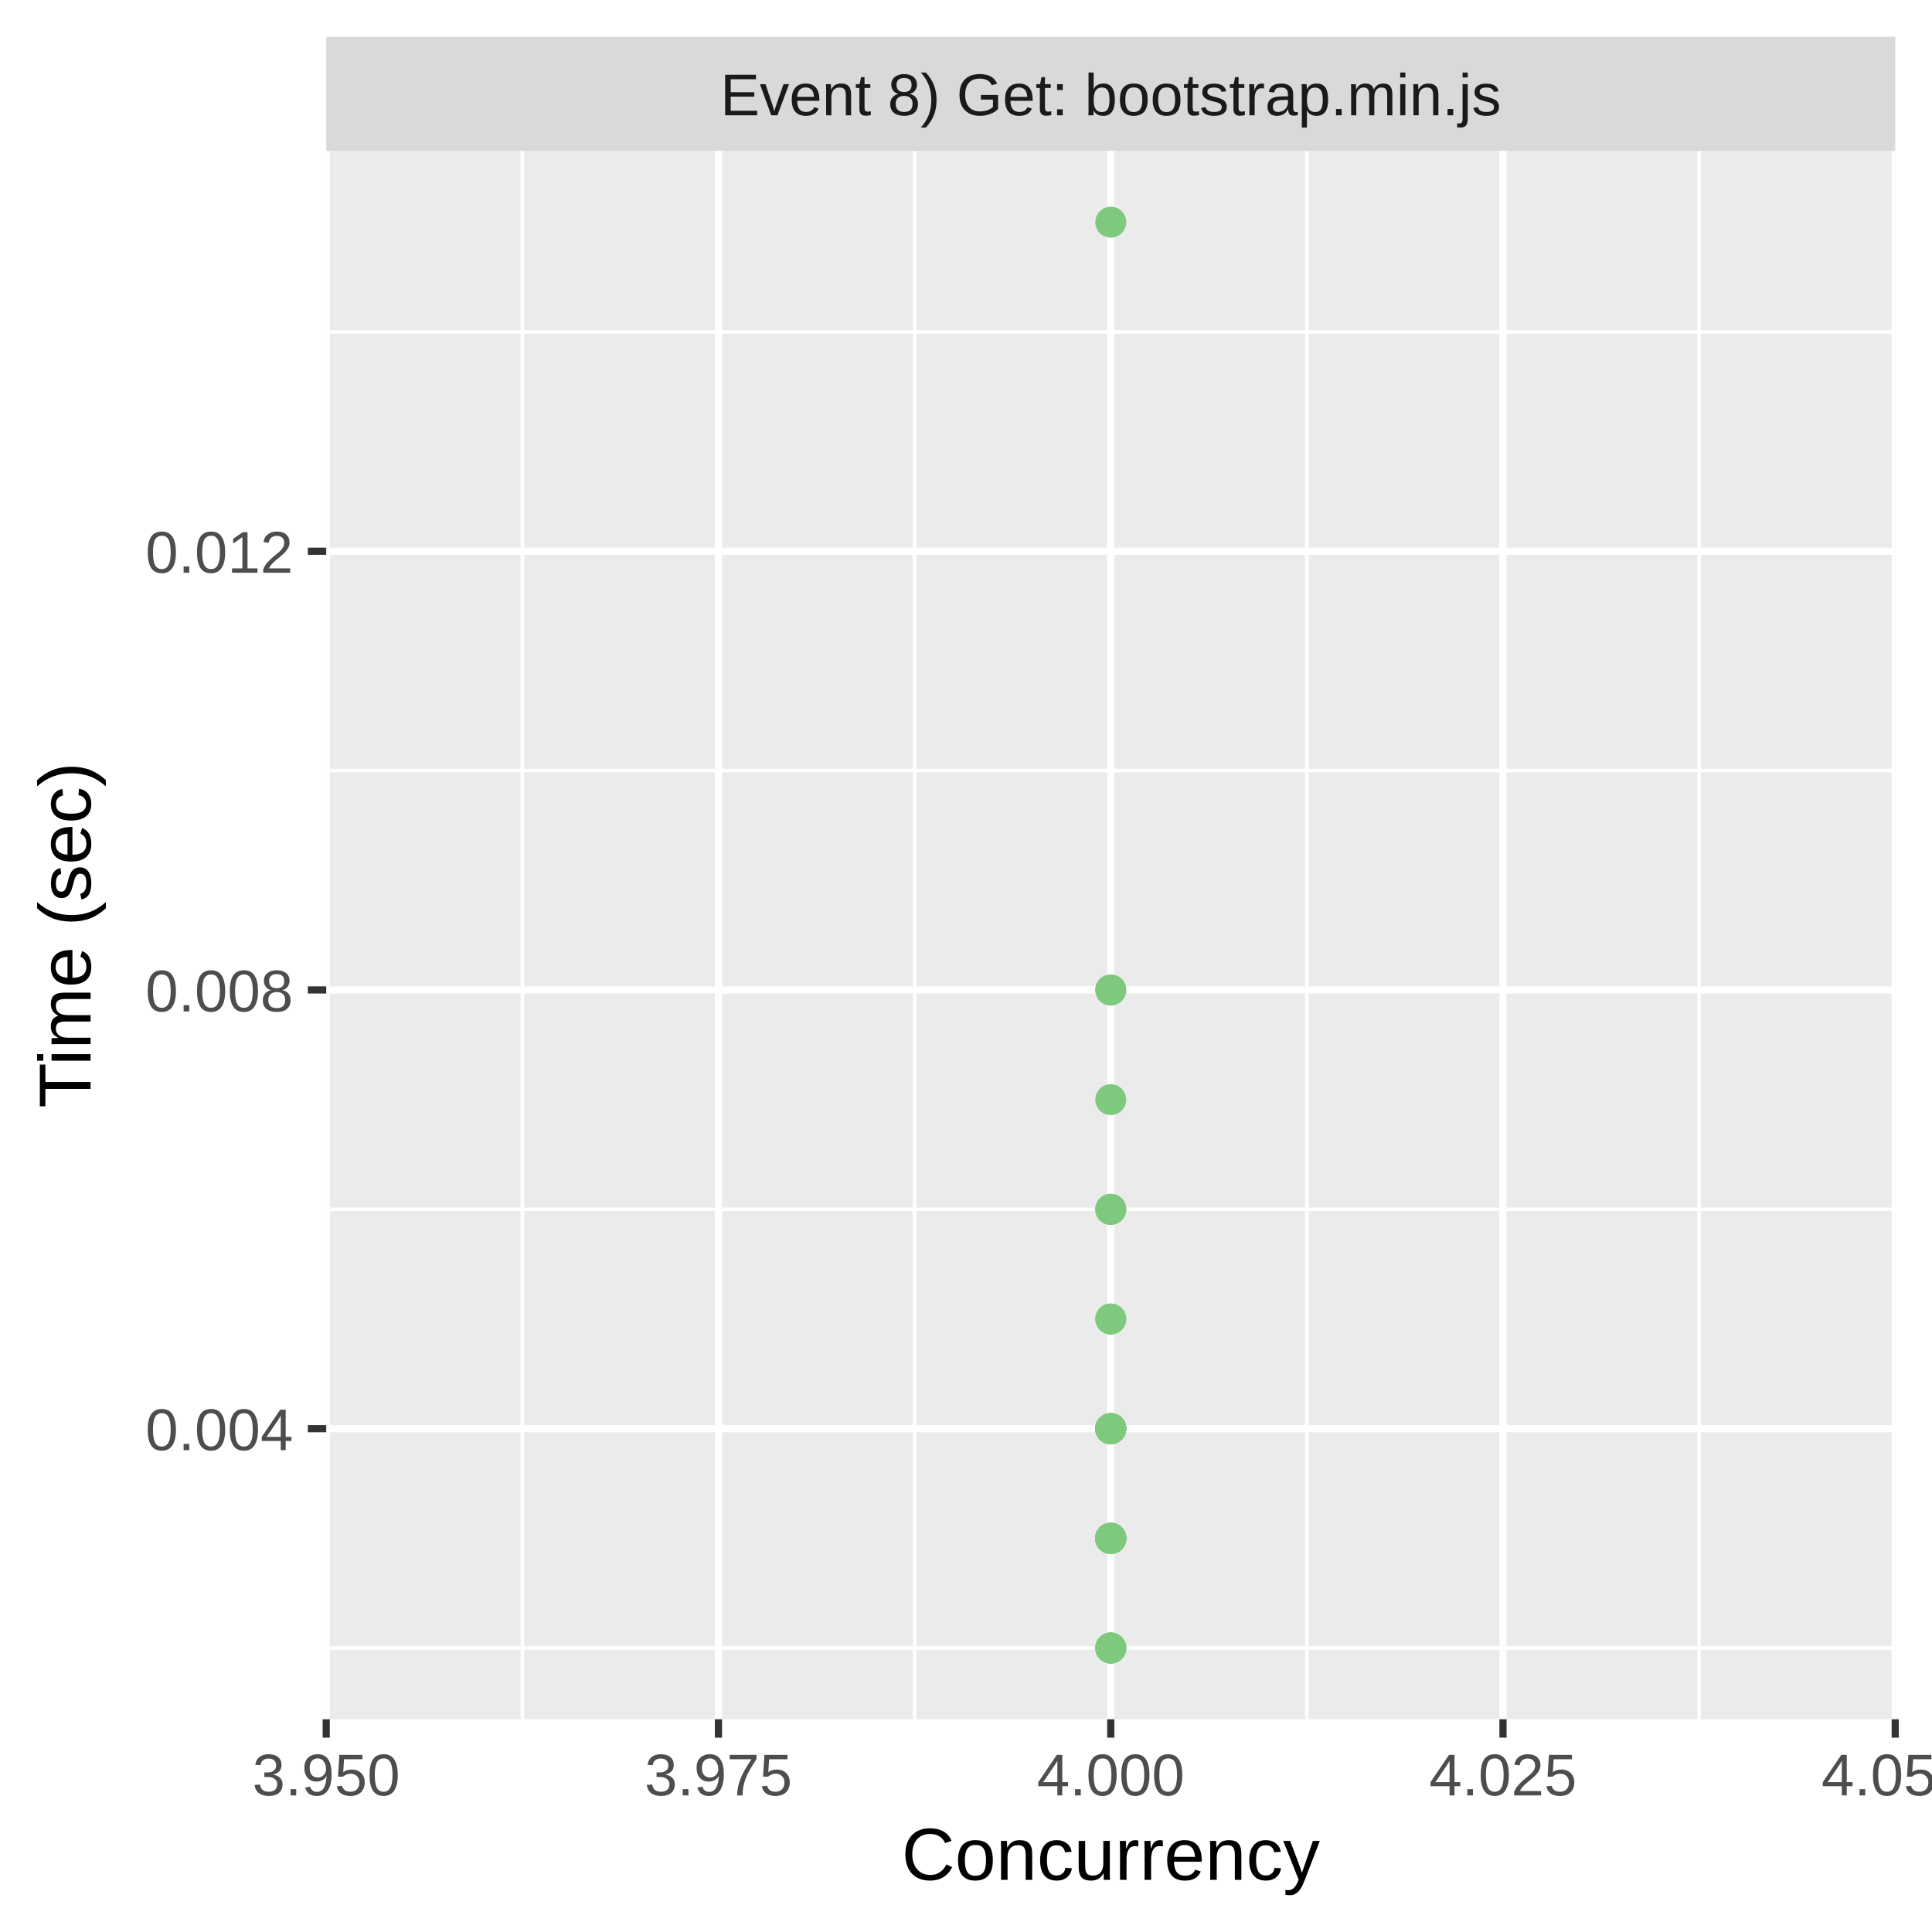
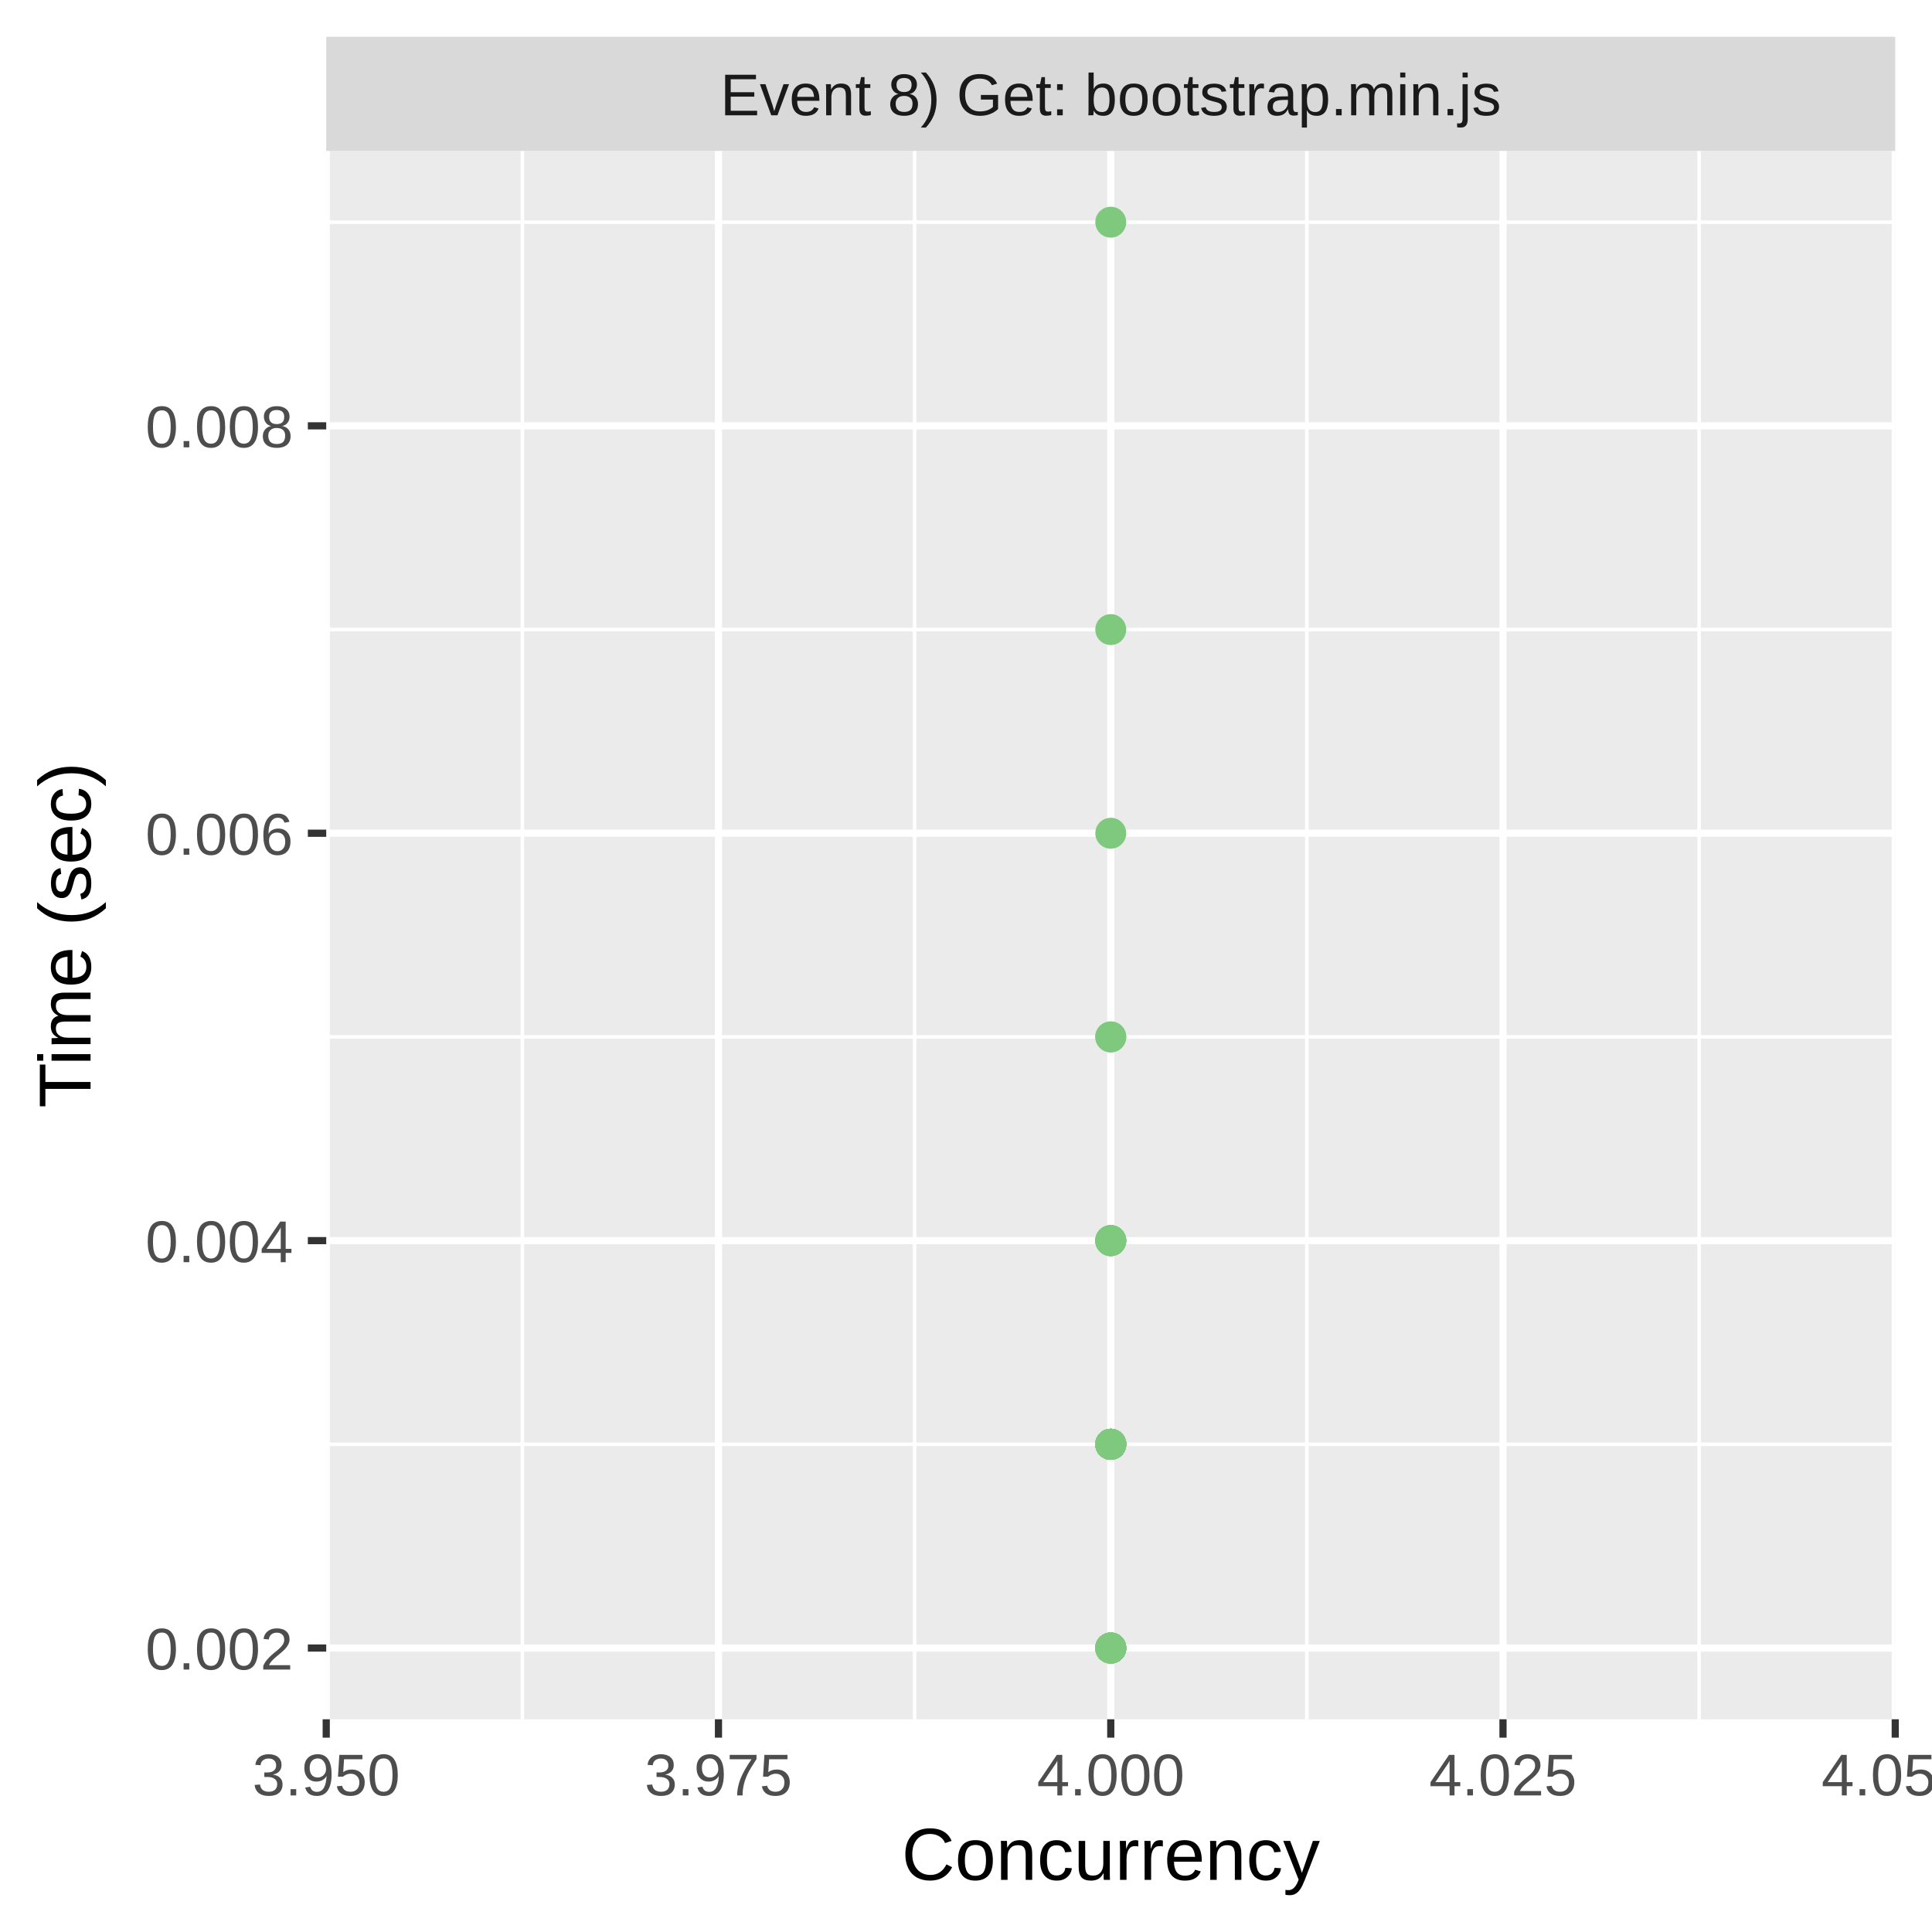
<svg xmlns="http://www.w3.org/2000/svg" class="svglite" width="288.00pt" height="288.00pt" viewBox="0 0 288.00 288.00">
  <defs>
    <style type="text/css">
    .svglite line, .svglite polyline, .svglite polygon, .svglite path, .svglite rect, .svglite circle {
      fill: none;
      stroke: #000000;
      stroke-linecap: round;
      stroke-linejoin: round;
      stroke-miterlimit: 10.00;
    }
    .svglite text {
      white-space: pre;
    }
  </style>
  </defs>
  <rect width="100%" height="100%" style="stroke: none; fill: #FFFFFF;" />
  <defs>
    <clipPath id="cpMC4wMHwyODguMDB8MC4wMHwyODguMDA=">
      <rect x="0.00" y="0.00" width="288.00" height="288.00" />
    </clipPath>
  </defs>
  <g clip-path="url(#cpMC4wMHwyODguMDB8MC4wMHwyODguMDA=)">
    <rect x="0.00" y="0.00" width="288.00" height="288.00" style="stroke-width: 1.07; stroke: #FFFFFF; fill: #FFFFFF;" />
  </g>
  <defs>
    <clipPath id="cpNDguNjN8MjgyLjUyfDIyLjQ5fDI1Ni4yOQ==">
      <rect x="48.63" y="22.49" width="233.89" height="233.80" />
    </clipPath>
  </defs>
  <g clip-path="url(#cpNDguNjN8MjgyLjUyfDIyLjQ5fDI1Ni4yOQ==)">
    <rect x="48.63" y="22.49" width="233.89" height="233.80" style="stroke-width: 1.07; stroke: none; fill: #EBEBEB;" />
-     <polyline points="48.63,245.67 282.52,245.67 " style="stroke-width: 0.53; stroke: #FFFFFF; stroke-linecap: butt;" />
-     <polyline points="48.63,180.27 282.52,180.27 " style="stroke-width: 0.53; stroke: #FFFFFF; stroke-linecap: butt;" />
-     <polyline points="48.63,114.87 282.52,114.87 " style="stroke-width: 0.53; stroke: #FFFFFF; stroke-linecap: butt;" />
-     <polyline points="48.63,49.47 282.52,49.47 " style="stroke-width: 0.53; stroke: #FFFFFF; stroke-linecap: butt;" />
+     <polyline points="48.63,215.30 282.52,215.30 " style="stroke-width: 0.53; stroke: #FFFFFF; stroke-linecap: butt;" />
+     <polyline points="48.63,154.57 282.52,154.57 " style="stroke-width: 0.53; stroke: #FFFFFF; stroke-linecap: butt;" />
+     <polyline points="48.63,93.85 282.52,93.85 " style="stroke-width: 0.53; stroke: #FFFFFF; stroke-linecap: butt;" />
+     <polyline points="48.63,33.12 282.52,33.12 " style="stroke-width: 0.53; stroke: #FFFFFF; stroke-linecap: butt;" />
    <polyline points="77.87,256.29 77.87,22.49 " style="stroke-width: 0.53; stroke: #FFFFFF; stroke-linecap: butt;" />
    <polyline points="136.34,256.29 136.34,22.49 " style="stroke-width: 0.53; stroke: #FFFFFF; stroke-linecap: butt;" />
    <polyline points="194.81,256.29 194.81,22.49 " style="stroke-width: 0.53; stroke: #FFFFFF; stroke-linecap: butt;" />
    <polyline points="253.28,256.29 253.28,22.49 " style="stroke-width: 0.53; stroke: #FFFFFF; stroke-linecap: butt;" />
-     <polyline points="48.63,212.97 282.52,212.97 " style="stroke-width: 1.07; stroke: #FFFFFF; stroke-linecap: butt;" />
-     <polyline points="48.63,147.57 282.52,147.57 " style="stroke-width: 1.07; stroke: #FFFFFF; stroke-linecap: butt;" />
-     <polyline points="48.63,82.17 282.52,82.17 " style="stroke-width: 1.07; stroke: #FFFFFF; stroke-linecap: butt;" />
+     <polyline points="48.63,245.67 282.52,245.67 " style="stroke-width: 1.07; stroke: #FFFFFF; stroke-linecap: butt;" />
+     <polyline points="48.63,184.94 282.52,184.94 " style="stroke-width: 1.07; stroke: #FFFFFF; stroke-linecap: butt;" />
+     <polyline points="48.63,124.21 282.52,124.21 " style="stroke-width: 1.07; stroke: #FFFFFF; stroke-linecap: butt;" />
+     <polyline points="48.63,63.48 282.52,63.48 " style="stroke-width: 1.07; stroke: #FFFFFF; stroke-linecap: butt;" />
    <polyline points="48.63,256.29 48.63,22.49 " style="stroke-width: 1.07; stroke: #FFFFFF; stroke-linecap: butt;" />
    <polyline points="107.10,256.29 107.10,22.49 " style="stroke-width: 1.07; stroke: #FFFFFF; stroke-linecap: butt;" />
    <polyline points="165.58,256.29 165.58,22.49 " style="stroke-width: 1.07; stroke: #FFFFFF; stroke-linecap: butt;" />
    <polyline points="224.05,256.29 224.05,22.49 " style="stroke-width: 1.07; stroke: #FFFFFF; stroke-linecap: butt;" />
    <polyline points="282.52,256.29 282.52,22.49 " style="stroke-width: 1.07; stroke: #FFFFFF; stroke-linecap: butt;" />
-     <circle cx="165.58" cy="229.32" r="1.95" style="stroke-width: 0.71; stroke: #7FC97F; fill: #7FC97F;" />
-     <circle cx="165.58" cy="229.32" r="1.95" style="stroke-width: 0.71; stroke: #7FC97F; fill: #7FC97F;" />
-     <circle cx="165.58" cy="212.97" r="1.95" style="stroke-width: 0.71; stroke: #7FC97F; fill: #7FC97F;" />
-     <circle cx="165.58" cy="212.97" r="1.95" style="stroke-width: 0.71; stroke: #7FC97F; fill: #7FC97F;" />
-     <circle cx="165.58" cy="229.32" r="1.95" style="stroke-width: 0.71; stroke: #7FC97F; fill: #7FC97F;" />
-     <circle cx="165.58" cy="229.32" r="1.95" style="stroke-width: 0.71; stroke: #7FC97F; fill: #7FC97F;" />
-     <circle cx="165.58" cy="229.32" r="1.95" style="stroke-width: 0.71; stroke: #7FC97F; fill: #7FC97F;" />
-     <circle cx="165.58" cy="212.97" r="1.95" style="stroke-width: 0.71; stroke: #7FC97F; fill: #7FC97F;" />
-     <circle cx="165.58" cy="229.32" r="1.95" style="stroke-width: 0.71; stroke: #7FC97F; fill: #7FC97F;" />
-     <circle cx="165.58" cy="229.32" r="1.95" style="stroke-width: 0.71; stroke: #7FC97F; fill: #7FC97F;" />
+     <circle cx="165.58" cy="184.94" r="1.95" style="stroke-width: 0.71; stroke: #7FC97F; fill: #7FC97F;" />
+     <circle cx="165.58" cy="215.30" r="1.95" style="stroke-width: 0.71; stroke: #7FC97F; fill: #7FC97F;" />
+     <circle cx="165.58" cy="215.30" r="1.95" style="stroke-width: 0.71; stroke: #7FC97F; fill: #7FC97F;" />
    <circle cx="165.58" cy="245.67" r="1.95" style="stroke-width: 0.71; stroke: #7FC97F; fill: #7FC97F;" />
-     <circle cx="165.58" cy="229.32" r="1.95" style="stroke-width: 0.71; stroke: #7FC97F; fill: #7FC97F;" />
-     <circle cx="165.58" cy="229.32" r="1.95" style="stroke-width: 0.71; stroke: #7FC97F; fill: #7FC97F;" />
-     <circle cx="165.58" cy="196.62" r="1.95" style="stroke-width: 0.71; stroke: #7FC97F; fill: #7FC97F;" />
-     <circle cx="165.58" cy="229.32" r="1.95" style="stroke-width: 0.71; stroke: #7FC97F; fill: #7FC97F;" />
-     <circle cx="165.58" cy="229.32" r="1.95" style="stroke-width: 0.71; stroke: #7FC97F; fill: #7FC97F;" />
-     <circle cx="165.58" cy="229.32" r="1.95" style="stroke-width: 0.71; stroke: #7FC97F; fill: #7FC97F;" />
-     <circle cx="165.58" cy="212.97" r="1.95" style="stroke-width: 0.71; stroke: #7FC97F; fill: #7FC97F;" />
-     <circle cx="165.58" cy="147.57" r="1.95" style="stroke-width: 0.71; stroke: #7FC97F; fill: #7FC97F;" />
-     <circle cx="165.58" cy="147.57" r="1.95" style="stroke-width: 0.71; stroke: #7FC97F; fill: #7FC97F;" />
-     <circle cx="165.58" cy="229.32" r="1.95" style="stroke-width: 0.71; stroke: #7FC97F; fill: #7FC97F;" />
-     <circle cx="165.58" cy="229.32" r="1.95" style="stroke-width: 0.71; stroke: #7FC97F; fill: #7FC97F;" />
-     <circle cx="165.58" cy="212.97" r="1.95" style="stroke-width: 0.71; stroke: #7FC97F; fill: #7FC97F;" />
+     <circle cx="165.58" cy="215.30" r="1.95" style="stroke-width: 0.71; stroke: #7FC97F; fill: #7FC97F;" />
+     <circle cx="165.58" cy="215.30" r="1.95" style="stroke-width: 0.71; stroke: #7FC97F; fill: #7FC97F;" />
+     <circle cx="165.58" cy="215.30" r="1.95" style="stroke-width: 0.71; stroke: #7FC97F; fill: #7FC97F;" />
+     <circle cx="165.58" cy="215.30" r="1.95" style="stroke-width: 0.71; stroke: #7FC97F; fill: #7FC97F;" />
+     <circle cx="165.58" cy="215.30" r="1.95" style="stroke-width: 0.71; stroke: #7FC97F; fill: #7FC97F;" />
+     <circle cx="165.58" cy="215.30" r="1.95" style="stroke-width: 0.71; stroke: #7FC97F; fill: #7FC97F;" />
+     <circle cx="165.58" cy="215.30" r="1.95" style="stroke-width: 0.71; stroke: #7FC97F; fill: #7FC97F;" />
    <circle cx="165.58" cy="245.67" r="1.95" style="stroke-width: 0.71; stroke: #7FC97F; fill: #7FC97F;" />
+     <circle cx="165.58" cy="215.30" r="1.95" style="stroke-width: 0.71; stroke: #7FC97F; fill: #7FC97F;" />
+     <circle cx="165.58" cy="215.30" r="1.95" style="stroke-width: 0.71; stroke: #7FC97F; fill: #7FC97F;" />
+     <circle cx="165.58" cy="154.57" r="1.95" style="stroke-width: 0.71; stroke: #7FC97F; fill: #7FC97F;" />
+     <circle cx="165.58" cy="215.30" r="1.95" style="stroke-width: 0.71; stroke: #7FC97F; fill: #7FC97F;" />
+     <circle cx="165.58" cy="184.94" r="1.95" style="stroke-width: 0.71; stroke: #7FC97F; fill: #7FC97F;" />
    <circle cx="165.58" cy="33.12" r="1.95" style="stroke-width: 0.71; stroke: #7FC97F; fill: #7FC97F;" />
    <circle cx="165.58" cy="245.67" r="1.95" style="stroke-width: 0.71; stroke: #7FC97F; fill: #7FC97F;" />
-     <circle cx="165.58" cy="212.97" r="1.95" style="stroke-width: 0.71; stroke: #7FC97F; fill: #7FC97F;" />
-     <circle cx="165.58" cy="229.32" r="1.95" style="stroke-width: 0.71; stroke: #7FC97F; fill: #7FC97F;" />
-     <circle cx="165.58" cy="229.32" r="1.95" style="stroke-width: 0.71; stroke: #7FC97F; fill: #7FC97F;" />
-     <circle cx="165.58" cy="196.62" r="1.95" style="stroke-width: 0.71; stroke: #7FC97F; fill: #7FC97F;" />
-     <circle cx="165.58" cy="180.27" r="1.95" style="stroke-width: 0.71; stroke: #7FC97F; fill: #7FC97F;" />
-     <circle cx="165.58" cy="229.32" r="1.95" style="stroke-width: 0.71; stroke: #7FC97F; fill: #7FC97F;" />
-     <circle cx="165.58" cy="212.97" r="1.95" style="stroke-width: 0.71; stroke: #7FC97F; fill: #7FC97F;" />
-     <circle cx="165.58" cy="229.32" r="1.95" style="stroke-width: 0.71; stroke: #7FC97F; fill: #7FC97F;" />
-     <circle cx="165.58" cy="212.97" r="1.95" style="stroke-width: 0.71; stroke: #7FC97F; fill: #7FC97F;" />
-     <circle cx="165.58" cy="229.32" r="1.95" style="stroke-width: 0.71; stroke: #7FC97F; fill: #7FC97F;" />
-     <circle cx="165.58" cy="229.32" r="1.95" style="stroke-width: 0.71; stroke: #7FC97F; fill: #7FC97F;" />
-     <circle cx="165.58" cy="229.32" r="1.95" style="stroke-width: 0.71; stroke: #7FC97F; fill: #7FC97F;" />
-     <circle cx="165.58" cy="229.32" r="1.95" style="stroke-width: 0.71; stroke: #7FC97F; fill: #7FC97F;" />
+     <circle cx="165.58" cy="93.85" r="1.95" style="stroke-width: 0.71; stroke: #7FC97F; fill: #7FC97F;" />
+     <circle cx="165.58" cy="215.30" r="1.95" style="stroke-width: 0.71; stroke: #7FC97F; fill: #7FC97F;" />
    <circle cx="165.58" cy="245.67" r="1.95" style="stroke-width: 0.71; stroke: #7FC97F; fill: #7FC97F;" />
-     <circle cx="165.58" cy="212.97" r="1.95" style="stroke-width: 0.71; stroke: #7FC97F; fill: #7FC97F;" />
-     <circle cx="165.58" cy="212.97" r="1.95" style="stroke-width: 0.71; stroke: #7FC97F; fill: #7FC97F;" />
-     <circle cx="165.58" cy="212.97" r="1.95" style="stroke-width: 0.71; stroke: #7FC97F; fill: #7FC97F;" />
-     <circle cx="165.58" cy="229.32" r="1.95" style="stroke-width: 0.71; stroke: #7FC97F; fill: #7FC97F;" />
-     <circle cx="165.58" cy="229.32" r="1.95" style="stroke-width: 0.71; stroke: #7FC97F; fill: #7FC97F;" />
-     <circle cx="165.58" cy="212.97" r="1.95" style="stroke-width: 0.71; stroke: #7FC97F; fill: #7FC97F;" />
-     <circle cx="165.58" cy="229.32" r="1.95" style="stroke-width: 0.71; stroke: #7FC97F; fill: #7FC97F;" />
-     <circle cx="165.58" cy="229.32" r="1.95" style="stroke-width: 0.71; stroke: #7FC97F; fill: #7FC97F;" />
-     <circle cx="165.58" cy="229.32" r="1.95" style="stroke-width: 0.71; stroke: #7FC97F; fill: #7FC97F;" />
-     <circle cx="165.58" cy="229.32" r="1.95" style="stroke-width: 0.71; stroke: #7FC97F; fill: #7FC97F;" />
-     <circle cx="165.58" cy="229.32" r="1.95" style="stroke-width: 0.71; stroke: #7FC97F; fill: #7FC97F;" />
    <circle cx="165.58" cy="245.67" r="1.95" style="stroke-width: 0.71; stroke: #7FC97F; fill: #7FC97F;" />
-     <circle cx="165.58" cy="229.32" r="1.95" style="stroke-width: 0.71; stroke: #7FC97F; fill: #7FC97F;" />
-     <circle cx="165.58" cy="229.32" r="1.95" style="stroke-width: 0.71; stroke: #7FC97F; fill: #7FC97F;" />
-     <circle cx="165.58" cy="212.97" r="1.95" style="stroke-width: 0.71; stroke: #7FC97F; fill: #7FC97F;" />
-     <circle cx="165.58" cy="180.27" r="1.95" style="stroke-width: 0.71; stroke: #7FC97F; fill: #7FC97F;" />
-     <circle cx="165.58" cy="229.32" r="1.95" style="stroke-width: 0.71; stroke: #7FC97F; fill: #7FC97F;" />
-     <circle cx="165.58" cy="163.92" r="1.95" style="stroke-width: 0.71; stroke: #7FC97F; fill: #7FC97F;" />
-     <circle cx="165.58" cy="229.32" r="1.95" style="stroke-width: 0.71; stroke: #7FC97F; fill: #7FC97F;" />
-     <circle cx="165.58" cy="212.97" r="1.95" style="stroke-width: 0.71; stroke: #7FC97F; fill: #7FC97F;" />
-     <circle cx="165.58" cy="180.27" r="1.95" style="stroke-width: 0.71; stroke: #7FC97F; fill: #7FC97F;" />
-     <circle cx="165.58" cy="212.97" r="1.95" style="stroke-width: 0.71; stroke: #7FC97F; fill: #7FC97F;" />
-     <circle cx="165.58" cy="229.32" r="1.95" style="stroke-width: 0.71; stroke: #7FC97F; fill: #7FC97F;" />
-     <circle cx="165.58" cy="229.32" r="1.95" style="stroke-width: 0.71; stroke: #7FC97F; fill: #7FC97F;" />
-     <circle cx="165.58" cy="212.97" r="1.95" style="stroke-width: 0.71; stroke: #7FC97F; fill: #7FC97F;" />
-     <circle cx="165.58" cy="212.97" r="1.95" style="stroke-width: 0.71; stroke: #7FC97F; fill: #7FC97F;" />
-     <circle cx="165.58" cy="229.32" r="1.95" style="stroke-width: 0.71; stroke: #7FC97F; fill: #7FC97F;" />
-     <circle cx="165.58" cy="229.32" r="1.95" style="stroke-width: 0.71; stroke: #7FC97F; fill: #7FC97F;" />
+     <circle cx="165.58" cy="215.30" r="1.95" style="stroke-width: 0.71; stroke: #7FC97F; fill: #7FC97F;" />
+     <circle cx="165.58" cy="215.30" r="1.95" style="stroke-width: 0.71; stroke: #7FC97F; fill: #7FC97F;" />
+     <circle cx="165.58" cy="215.30" r="1.95" style="stroke-width: 0.71; stroke: #7FC97F; fill: #7FC97F;" />
+     <circle cx="165.58" cy="215.30" r="1.95" style="stroke-width: 0.71; stroke: #7FC97F; fill: #7FC97F;" />
+     <circle cx="165.58" cy="245.67" r="1.95" style="stroke-width: 0.71; stroke: #7FC97F; fill: #7FC97F;" />
+     <circle cx="165.58" cy="215.30" r="1.95" style="stroke-width: 0.71; stroke: #7FC97F; fill: #7FC97F;" />
+     <circle cx="165.58" cy="215.30" r="1.95" style="stroke-width: 0.71; stroke: #7FC97F; fill: #7FC97F;" />
+     <circle cx="165.58" cy="215.30" r="1.95" style="stroke-width: 0.71; stroke: #7FC97F; fill: #7FC97F;" />
+     <circle cx="165.58" cy="215.30" r="1.95" style="stroke-width: 0.71; stroke: #7FC97F; fill: #7FC97F;" />
+     <circle cx="165.58" cy="245.67" r="1.95" style="stroke-width: 0.71; stroke: #7FC97F; fill: #7FC97F;" />
+     <circle cx="165.58" cy="215.30" r="1.95" style="stroke-width: 0.71; stroke: #7FC97F; fill: #7FC97F;" />
+     <circle cx="165.58" cy="215.30" r="1.95" style="stroke-width: 0.71; stroke: #7FC97F; fill: #7FC97F;" />
+     <circle cx="165.58" cy="245.67" r="1.95" style="stroke-width: 0.71; stroke: #7FC97F; fill: #7FC97F;" />
+     <circle cx="165.58" cy="215.30" r="1.95" style="stroke-width: 0.71; stroke: #7FC97F; fill: #7FC97F;" />
+     <circle cx="165.58" cy="215.30" r="1.95" style="stroke-width: 0.71; stroke: #7FC97F; fill: #7FC97F;" />
+     <circle cx="165.58" cy="215.30" r="1.95" style="stroke-width: 0.71; stroke: #7FC97F; fill: #7FC97F;" />
+     <circle cx="165.58" cy="215.30" r="1.95" style="stroke-width: 0.71; stroke: #7FC97F; fill: #7FC97F;" />
+     <circle cx="165.58" cy="245.67" r="1.95" style="stroke-width: 0.71; stroke: #7FC97F; fill: #7FC97F;" />
+     <circle cx="165.58" cy="215.30" r="1.95" style="stroke-width: 0.71; stroke: #7FC97F; fill: #7FC97F;" />
+     <circle cx="165.58" cy="215.30" r="1.95" style="stroke-width: 0.71; stroke: #7FC97F; fill: #7FC97F;" />
+     <circle cx="165.58" cy="184.94" r="1.95" style="stroke-width: 0.71; stroke: #7FC97F; fill: #7FC97F;" />
+     <circle cx="165.58" cy="215.30" r="1.95" style="stroke-width: 0.71; stroke: #7FC97F; fill: #7FC97F;" />
+     <circle cx="165.58" cy="215.30" r="1.95" style="stroke-width: 0.71; stroke: #7FC97F; fill: #7FC97F;" />
+     <circle cx="165.58" cy="215.30" r="1.95" style="stroke-width: 0.71; stroke: #7FC97F; fill: #7FC97F;" />
+     <circle cx="165.58" cy="245.67" r="1.95" style="stroke-width: 0.71; stroke: #7FC97F; fill: #7FC97F;" />
+     <circle cx="165.58" cy="245.67" r="1.95" style="stroke-width: 0.71; stroke: #7FC97F; fill: #7FC97F;" />
+     <circle cx="165.58" cy="215.30" r="1.95" style="stroke-width: 0.71; stroke: #7FC97F; fill: #7FC97F;" />
+     <circle cx="165.58" cy="215.30" r="1.95" style="stroke-width: 0.71; stroke: #7FC97F; fill: #7FC97F;" />
+     <circle cx="165.58" cy="245.67" r="1.95" style="stroke-width: 0.71; stroke: #7FC97F; fill: #7FC97F;" />
+     <circle cx="165.58" cy="215.30" r="1.95" style="stroke-width: 0.71; stroke: #7FC97F; fill: #7FC97F;" />
+     <circle cx="165.58" cy="245.67" r="1.95" style="stroke-width: 0.71; stroke: #7FC97F; fill: #7FC97F;" />
+     <circle cx="165.58" cy="184.94" r="1.95" style="stroke-width: 0.71; stroke: #7FC97F; fill: #7FC97F;" />
+     <circle cx="165.58" cy="215.30" r="1.95" style="stroke-width: 0.71; stroke: #7FC97F; fill: #7FC97F;" />
+     <circle cx="165.58" cy="215.30" r="1.95" style="stroke-width: 0.71; stroke: #7FC97F; fill: #7FC97F;" />
+     <circle cx="165.58" cy="184.94" r="1.95" style="stroke-width: 0.71; stroke: #7FC97F; fill: #7FC97F;" />
+     <circle cx="165.58" cy="215.30" r="1.95" style="stroke-width: 0.71; stroke: #7FC97F; fill: #7FC97F;" />
+     <circle cx="165.58" cy="154.57" r="1.95" style="stroke-width: 0.71; stroke: #7FC97F; fill: #7FC97F;" />
+     <circle cx="165.58" cy="245.67" r="1.95" style="stroke-width: 0.71; stroke: #7FC97F; fill: #7FC97F;" />
+     <circle cx="165.58" cy="184.94" r="1.95" style="stroke-width: 0.71; stroke: #7FC97F; fill: #7FC97F;" />
+     <circle cx="165.58" cy="215.30" r="1.95" style="stroke-width: 0.71; stroke: #7FC97F; fill: #7FC97F;" />
+     <circle cx="165.58" cy="245.67" r="1.95" style="stroke-width: 0.71; stroke: #7FC97F; fill: #7FC97F;" />
+     <circle cx="165.58" cy="245.67" r="1.95" style="stroke-width: 0.71; stroke: #7FC97F; fill: #7FC97F;" />
+     <circle cx="165.58" cy="124.21" r="1.95" style="stroke-width: 0.71; stroke: #7FC97F; fill: #7FC97F;" />
+     <circle cx="165.58" cy="245.67" r="1.95" style="stroke-width: 0.71; stroke: #7FC97F; fill: #7FC97F;" />
+     <circle cx="165.58" cy="215.30" r="1.95" style="stroke-width: 0.71; stroke: #7FC97F; fill: #7FC97F;" />
  </g>
  <g clip-path="url(#cpMC4wMHwyODguMDB8MC4wMHwyODguMDA=)">
</g>
  <defs>
    <clipPath id="cpNDguNjN8MjgyLjUyfDUuNDh8MjIuNDk=">
      <rect x="48.63" y="5.48" width="233.89" height="17.01" />
    </clipPath>
  </defs>
  <g clip-path="url(#cpNDguNjN8MjgyLjUyfDUuNDh8MjIuNDk=)">
    <rect x="48.63" y="5.48" width="233.89" height="17.01" style="stroke-width: 1.07; stroke: none; fill: #D9D9D9;" />
    <text x="165.58" y="17.19" text-anchor="middle" style="font-size: 8.80px;fill: #1A1A1A; font-family: &quot;Liberation Sans&quot;;" textLength="132.90px" lengthAdjust="spacingAndGlyphs">Event 8) Get: bootstrap.min.js</text>
  </g>
  <g clip-path="url(#cpMC4wMHwyODguMDB8MC4wMHwyODguMDA=)">
    <polyline points="48.63,259.03 48.63,256.29 " style="stroke-width: 1.07; stroke: #333333; stroke-linecap: butt;" />
    <polyline points="107.10,259.03 107.10,256.29 " style="stroke-width: 1.07; stroke: #333333; stroke-linecap: butt;" />
    <polyline points="165.58,259.03 165.58,256.29 " style="stroke-width: 1.07; stroke: #333333; stroke-linecap: butt;" />
    <polyline points="224.05,259.03 224.05,256.29 " style="stroke-width: 1.07; stroke: #333333; stroke-linecap: butt;" />
    <polyline points="282.52,259.03 282.52,256.29 " style="stroke-width: 1.07; stroke: #333333; stroke-linecap: butt;" />
    <text x="48.63" y="267.64" text-anchor="middle" style="font-size: 8.80px;fill: #4D4D4D; font-family: &quot;Liberation Sans&quot;;" textLength="25.17px" lengthAdjust="spacingAndGlyphs">3.950</text>
    <text x="107.10" y="267.64" text-anchor="middle" style="font-size: 8.80px;fill: #4D4D4D; font-family: &quot;Liberation Sans&quot;;" textLength="25.17px" lengthAdjust="spacingAndGlyphs">3.975</text>
    <text x="165.58" y="267.64" text-anchor="middle" style="font-size: 8.80px;fill: #4D4D4D; font-family: &quot;Liberation Sans&quot;;" textLength="25.17px" lengthAdjust="spacingAndGlyphs">4.000</text>
    <text x="224.05" y="267.64" text-anchor="middle" style="font-size: 8.80px;fill: #4D4D4D; font-family: &quot;Liberation Sans&quot;;" textLength="25.17px" lengthAdjust="spacingAndGlyphs">4.025</text>
    <text x="282.52" y="267.64" text-anchor="middle" style="font-size: 8.80px;fill: #4D4D4D; font-family: &quot;Liberation Sans&quot;;" textLength="25.17px" lengthAdjust="spacingAndGlyphs">4.050</text>
-     <text x="43.70" y="216.18" text-anchor="end" style="font-size: 8.80px;fill: #4D4D4D; font-family: &quot;Liberation Sans&quot;;" textLength="25.17px" lengthAdjust="spacingAndGlyphs">0.004</text>
-     <text x="43.70" y="150.78" text-anchor="end" style="font-size: 8.80px;fill: #4D4D4D; font-family: &quot;Liberation Sans&quot;;" textLength="25.17px" lengthAdjust="spacingAndGlyphs">0.008</text>
-     <text x="43.70" y="85.38" text-anchor="end" style="font-size: 8.80px;fill: #4D4D4D; font-family: &quot;Liberation Sans&quot;;" textLength="25.17px" lengthAdjust="spacingAndGlyphs">0.012</text>
-     <polyline points="45.89,212.97 48.63,212.97 " style="stroke-width: 1.07; stroke: #333333; stroke-linecap: butt;" />
-     <polyline points="45.89,147.57 48.63,147.57 " style="stroke-width: 1.07; stroke: #333333; stroke-linecap: butt;" />
-     <polyline points="45.89,82.17 48.63,82.17 " style="stroke-width: 1.07; stroke: #333333; stroke-linecap: butt;" />
+     <text x="43.70" y="248.88" text-anchor="end" style="font-size: 8.80px;fill: #4D4D4D; font-family: &quot;Liberation Sans&quot;;" textLength="25.17px" lengthAdjust="spacingAndGlyphs">0.002</text>
+     <text x="43.70" y="188.15" text-anchor="end" style="font-size: 8.80px;fill: #4D4D4D; font-family: &quot;Liberation Sans&quot;;" textLength="25.17px" lengthAdjust="spacingAndGlyphs">0.004</text>
+     <text x="43.70" y="127.42" text-anchor="end" style="font-size: 8.80px;fill: #4D4D4D; font-family: &quot;Liberation Sans&quot;;" textLength="25.17px" lengthAdjust="spacingAndGlyphs">0.006</text>
+     <text x="43.70" y="66.69" text-anchor="end" style="font-size: 8.80px;fill: #4D4D4D; font-family: &quot;Liberation Sans&quot;;" textLength="25.17px" lengthAdjust="spacingAndGlyphs">0.008</text>
+     <polyline points="45.89,245.67 48.63,245.67 " style="stroke-width: 1.07; stroke: #333333; stroke-linecap: butt;" />
+     <polyline points="45.89,184.94 48.63,184.94 " style="stroke-width: 1.07; stroke: #333333; stroke-linecap: butt;" />
+     <polyline points="45.89,124.21 48.63,124.21 " style="stroke-width: 1.07; stroke: #333333; stroke-linecap: butt;" />
+     <polyline points="45.89,63.48 48.63,63.48 " style="stroke-width: 1.07; stroke: #333333; stroke-linecap: butt;" />
    <text x="165.58" y="280.23" text-anchor="middle" style="font-size: 11.00px; font-family: &quot;Liberation Sans&quot;;" textLength="69.30px" lengthAdjust="spacingAndGlyphs">Concurrency</text>
    <text transform="translate(13.50,139.39) rotate(-90)" text-anchor="middle" style="font-size: 11.00px; font-family: &quot;Liberation Sans&quot;;" textLength="57.55px" lengthAdjust="spacingAndGlyphs">Time (sec)</text>
  </g>
</svg>
